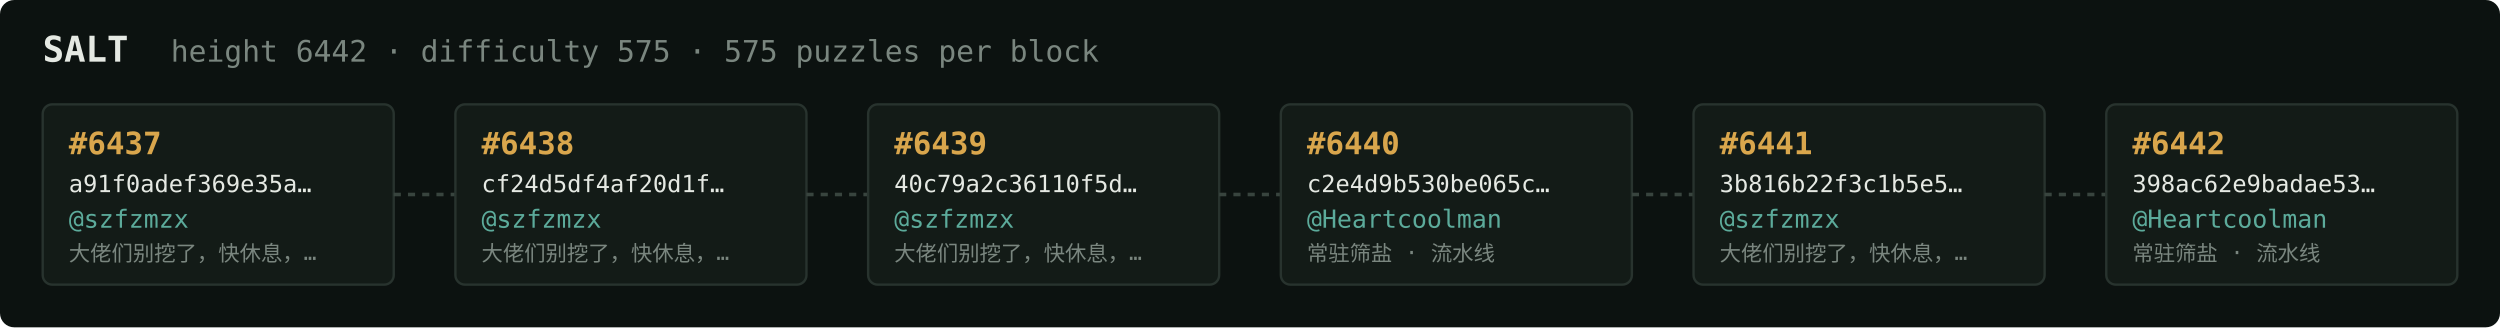
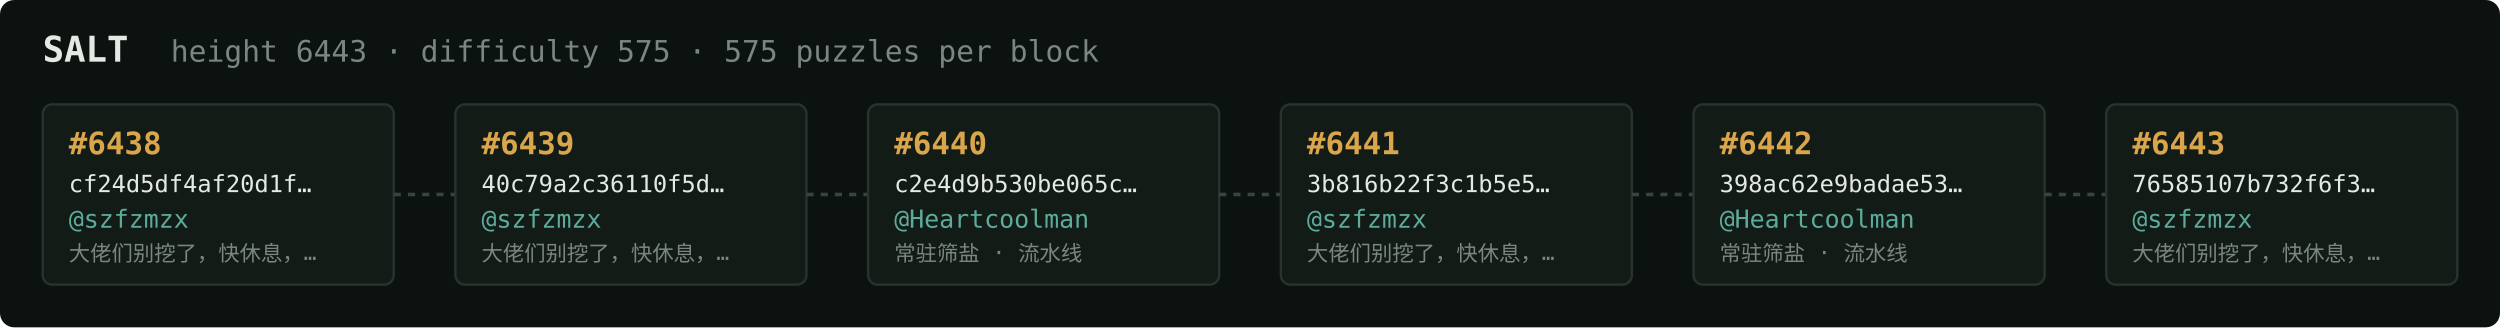
<svg xmlns="http://www.w3.org/2000/svg" width="1054" height="138" viewBox="0 0 1054 138" font-family="ui-monospace,SFMono-Regular,Menlo,monospace">
  <rect fill="#0c1210" width="1054" height="138" rx="6" />
  <text x="18" y="26" fill="#e5e9e3" font-size="15" font-weight="700">SALT</text>
-   <text x="72" y="26" fill="#7a867f" font-size="12.5">height 6442 · difficulty 575 · 575 puzzles per block</text>
+   <text x="72" y="26" fill="#7a867f" font-size="12.5">height 6443 · difficulty 575 · 575 puzzles per block</text>
  <rect x="18" y="44" width="148" height="76" rx="4" fill="#131b17" stroke="#28332e" stroke-width="1" />
-   <text x="29" y="65" fill="#d9a64c" font-size="13" font-weight="700">#6437</text>
-   <text x="29" y="81" fill="#e5e9e3" font-size="10">a91f0adef369e35a…</text>
+   <text x="29" y="65" fill="#d9a64c" font-size="13" font-weight="700">#6438</text>
+   <text x="29" y="81" fill="#e5e9e3" font-size="10">cf24d5df4af20d1f…</text>
  <text x="29" y="96" fill="#5cab9b" font-size="10.5">@szfzmzx</text>
  <text x="29" y="110" fill="#7a867f" font-size="9">大佬们别挖了，快休息，…</text>
  <line x1="166" y1="82.0" x2="192" y2="82.0" stroke="#38443e" stroke-width="1.5" stroke-dasharray="3 3" />
  <rect x="192" y="44" width="148" height="76" rx="4" fill="#131b17" stroke="#28332e" stroke-width="1" />
-   <text x="203" y="65" fill="#d9a64c" font-size="13" font-weight="700">#6438</text>
-   <text x="203" y="81" fill="#e5e9e3" font-size="10">cf24d5df4af20d1f…</text>
+   <text x="203" y="65" fill="#d9a64c" font-size="13" font-weight="700">#6439</text>
+   <text x="203" y="81" fill="#e5e9e3" font-size="10">40c79a2c36110f5d…</text>
  <text x="203" y="96" fill="#5cab9b" font-size="10.5">@szfzmzx</text>
  <text x="203" y="110" fill="#7a867f" font-size="9">大佬们别挖了，快休息，…</text>
  <line x1="340" y1="82.0" x2="366" y2="82.0" stroke="#38443e" stroke-width="1.5" stroke-dasharray="3 3" />
  <rect x="366" y="44" width="148" height="76" rx="4" fill="#131b17" stroke="#28332e" stroke-width="1" />
-   <text x="377" y="65" fill="#d9a64c" font-size="13" font-weight="700">#6439</text>
-   <text x="377" y="81" fill="#e5e9e3" font-size="10">40c79a2c36110f5d…</text>
-   <text x="377" y="96" fill="#5cab9b" font-size="10.5">@szfzmzx</text>
-   <text x="377" y="110" fill="#7a867f" font-size="9">大佬们别挖了，快休息，…</text>
+   <text x="377" y="65" fill="#d9a64c" font-size="13" font-weight="700">#6440</text>
+   <text x="377" y="81" fill="#e5e9e3" font-size="10">c2e4d9b530be065c…</text>
+   <text x="377" y="96" fill="#5cab9b" font-size="10.5">@Heartcoolman</text>
+   <text x="377" y="110" fill="#7a867f" font-size="9">常驻筛盐 · 流水线</text>
  <line x1="514" y1="82.0" x2="540" y2="82.0" stroke="#38443e" stroke-width="1.5" stroke-dasharray="3 3" />
  <rect x="540" y="44" width="148" height="76" rx="4" fill="#131b17" stroke="#28332e" stroke-width="1" />
-   <text x="551" y="65" fill="#d9a64c" font-size="13" font-weight="700">#6440</text>
-   <text x="551" y="81" fill="#e5e9e3" font-size="10">c2e4d9b530be065c…</text>
-   <text x="551" y="96" fill="#5cab9b" font-size="10.5">@Heartcoolman</text>
-   <text x="551" y="110" fill="#7a867f" font-size="9">常驻筛盐 · 流水线</text>
+   <text x="551" y="65" fill="#d9a64c" font-size="13" font-weight="700">#6441</text>
+   <text x="551" y="81" fill="#e5e9e3" font-size="10">3b816b22f3c1b5e5…</text>
+   <text x="551" y="96" fill="#5cab9b" font-size="10.5">@szfzmzx</text>
+   <text x="551" y="110" fill="#7a867f" font-size="9">大佬们别挖了，快休息，…</text>
  <line x1="688" y1="82.0" x2="714" y2="82.0" stroke="#38443e" stroke-width="1.5" stroke-dasharray="3 3" />
  <rect x="714" y="44" width="148" height="76" rx="4" fill="#131b17" stroke="#28332e" stroke-width="1" />
-   <text x="725" y="65" fill="#d9a64c" font-size="13" font-weight="700">#6441</text>
-   <text x="725" y="81" fill="#e5e9e3" font-size="10">3b816b22f3c1b5e5…</text>
-   <text x="725" y="96" fill="#5cab9b" font-size="10.5">@szfzmzx</text>
-   <text x="725" y="110" fill="#7a867f" font-size="9">大佬们别挖了，快休息，…</text>
+   <text x="725" y="65" fill="#d9a64c" font-size="13" font-weight="700">#6442</text>
+   <text x="725" y="81" fill="#e5e9e3" font-size="10">398ac62e9badae53…</text>
+   <text x="725" y="96" fill="#5cab9b" font-size="10.5">@Heartcoolman</text>
+   <text x="725" y="110" fill="#7a867f" font-size="9">常驻筛盐 · 流水线</text>
  <line x1="862" y1="82.0" x2="888" y2="82.0" stroke="#38443e" stroke-width="1.5" stroke-dasharray="3 3" />
  <rect x="888" y="44" width="148" height="76" rx="4" fill="#131b17" stroke="#28332e" stroke-width="1" />
-   <text x="899" y="65" fill="#d9a64c" font-size="13" font-weight="700">#6442</text>
-   <text x="899" y="81" fill="#e5e9e3" font-size="10">398ac62e9badae53…</text>
-   <text x="899" y="96" fill="#5cab9b" font-size="10.5">@Heartcoolman</text>
-   <text x="899" y="110" fill="#7a867f" font-size="9">常驻筛盐 · 流水线</text>
+   <text x="899" y="65" fill="#d9a64c" font-size="13" font-weight="700">#6443</text>
+   <text x="899" y="81" fill="#e5e9e3" font-size="10">76585107b732f6f3…</text>
+   <text x="899" y="96" fill="#5cab9b" font-size="10.5">@szfzmzx</text>
+   <text x="899" y="110" fill="#7a867f" font-size="9">大佬们别挖了，快休息，…</text>
</svg>
